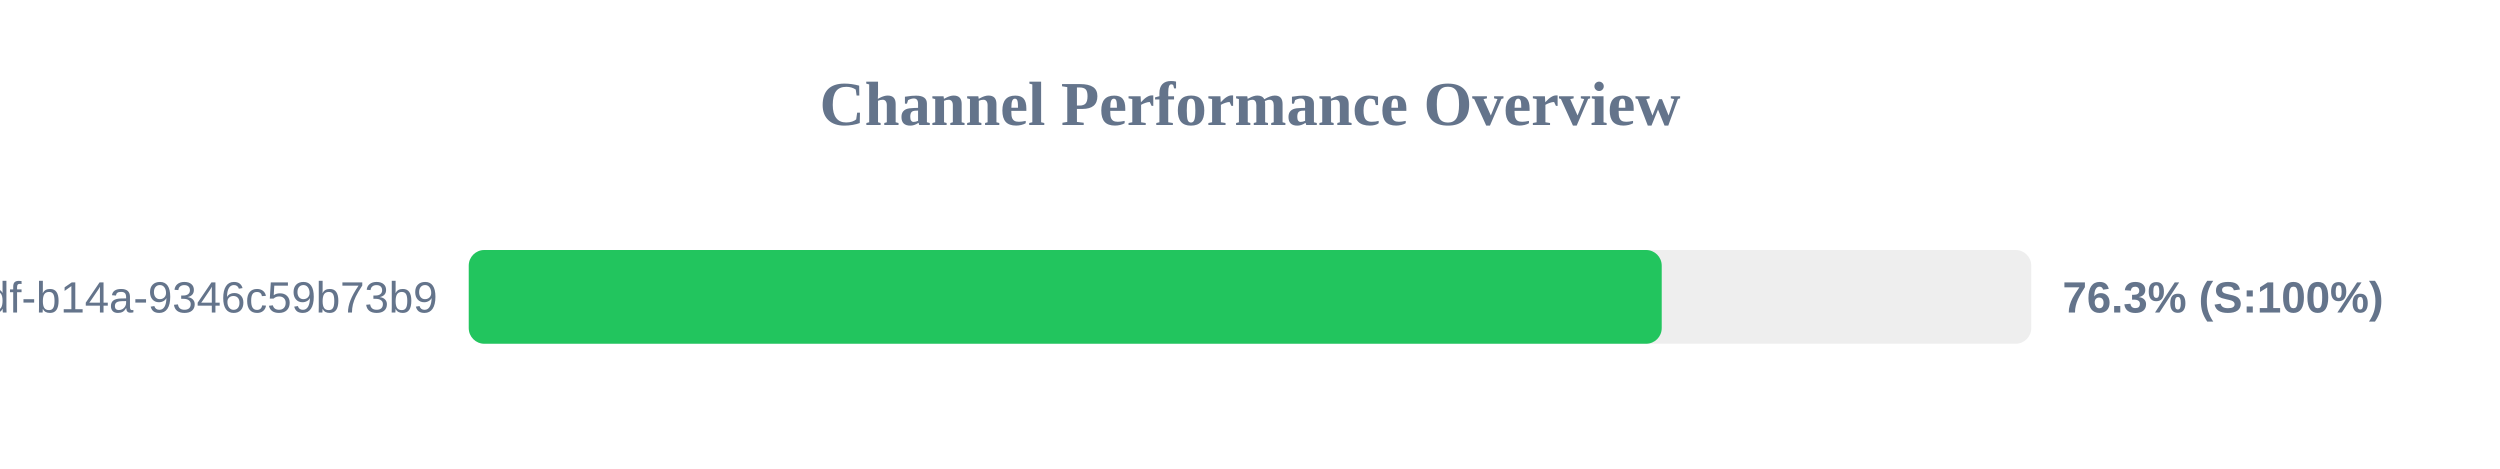
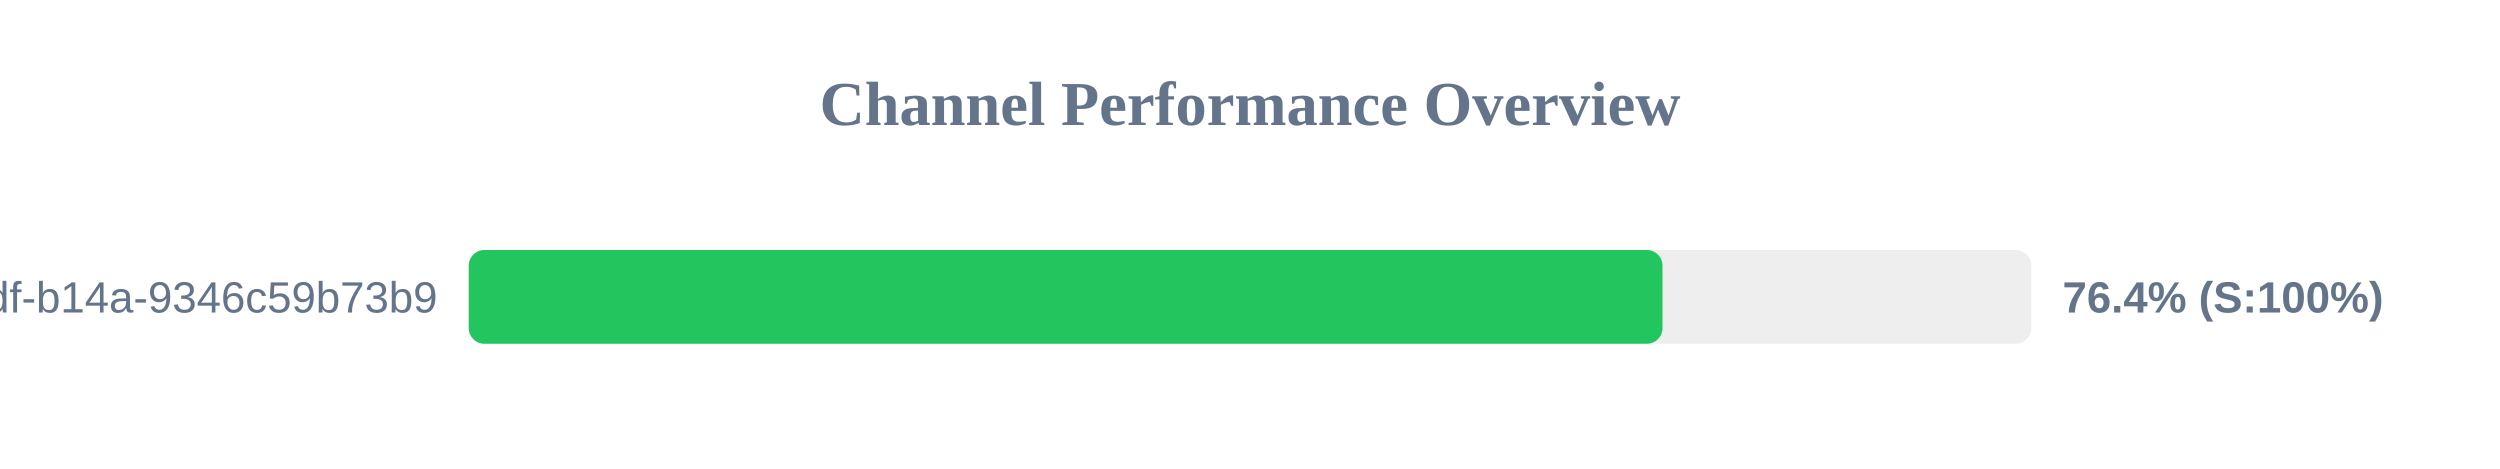
<svg xmlns="http://www.w3.org/2000/svg" width="800" height="150" version="1.1">
  <style>
        .row { font: 14px Arial; fill: #64748b; }
        .score { font: bold 14px Arial; fill: #64748b; }
    </style>
  <text x="400" y="40" text-anchor="middle" font-size="20px" font-weight="bold" fill="#64748b">Channel Performance Overview</text>
  <rect x="150" y="80" width="500" height="30" fill="#eee" rx="5" />
-   <rect x="150" y="80" width="381.75" height="30" fill="#22c55e" rx="5" />
+   <rect x="150" y="80" width="382.0" height="30" fill="#22c55e" rx="5" />
  <text x="140" y="100" text-anchor="end" class="row">?uuid=55ca7a9e-cf90-49df-b14a-9346c59b73b9</text>
-   <text x="660" y="100" text-anchor="start" class="score">76.3% (S:100%)</text>
+   <text x="660" y="100" text-anchor="start" class="score">76.4% (S:100%)</text>
</svg>
